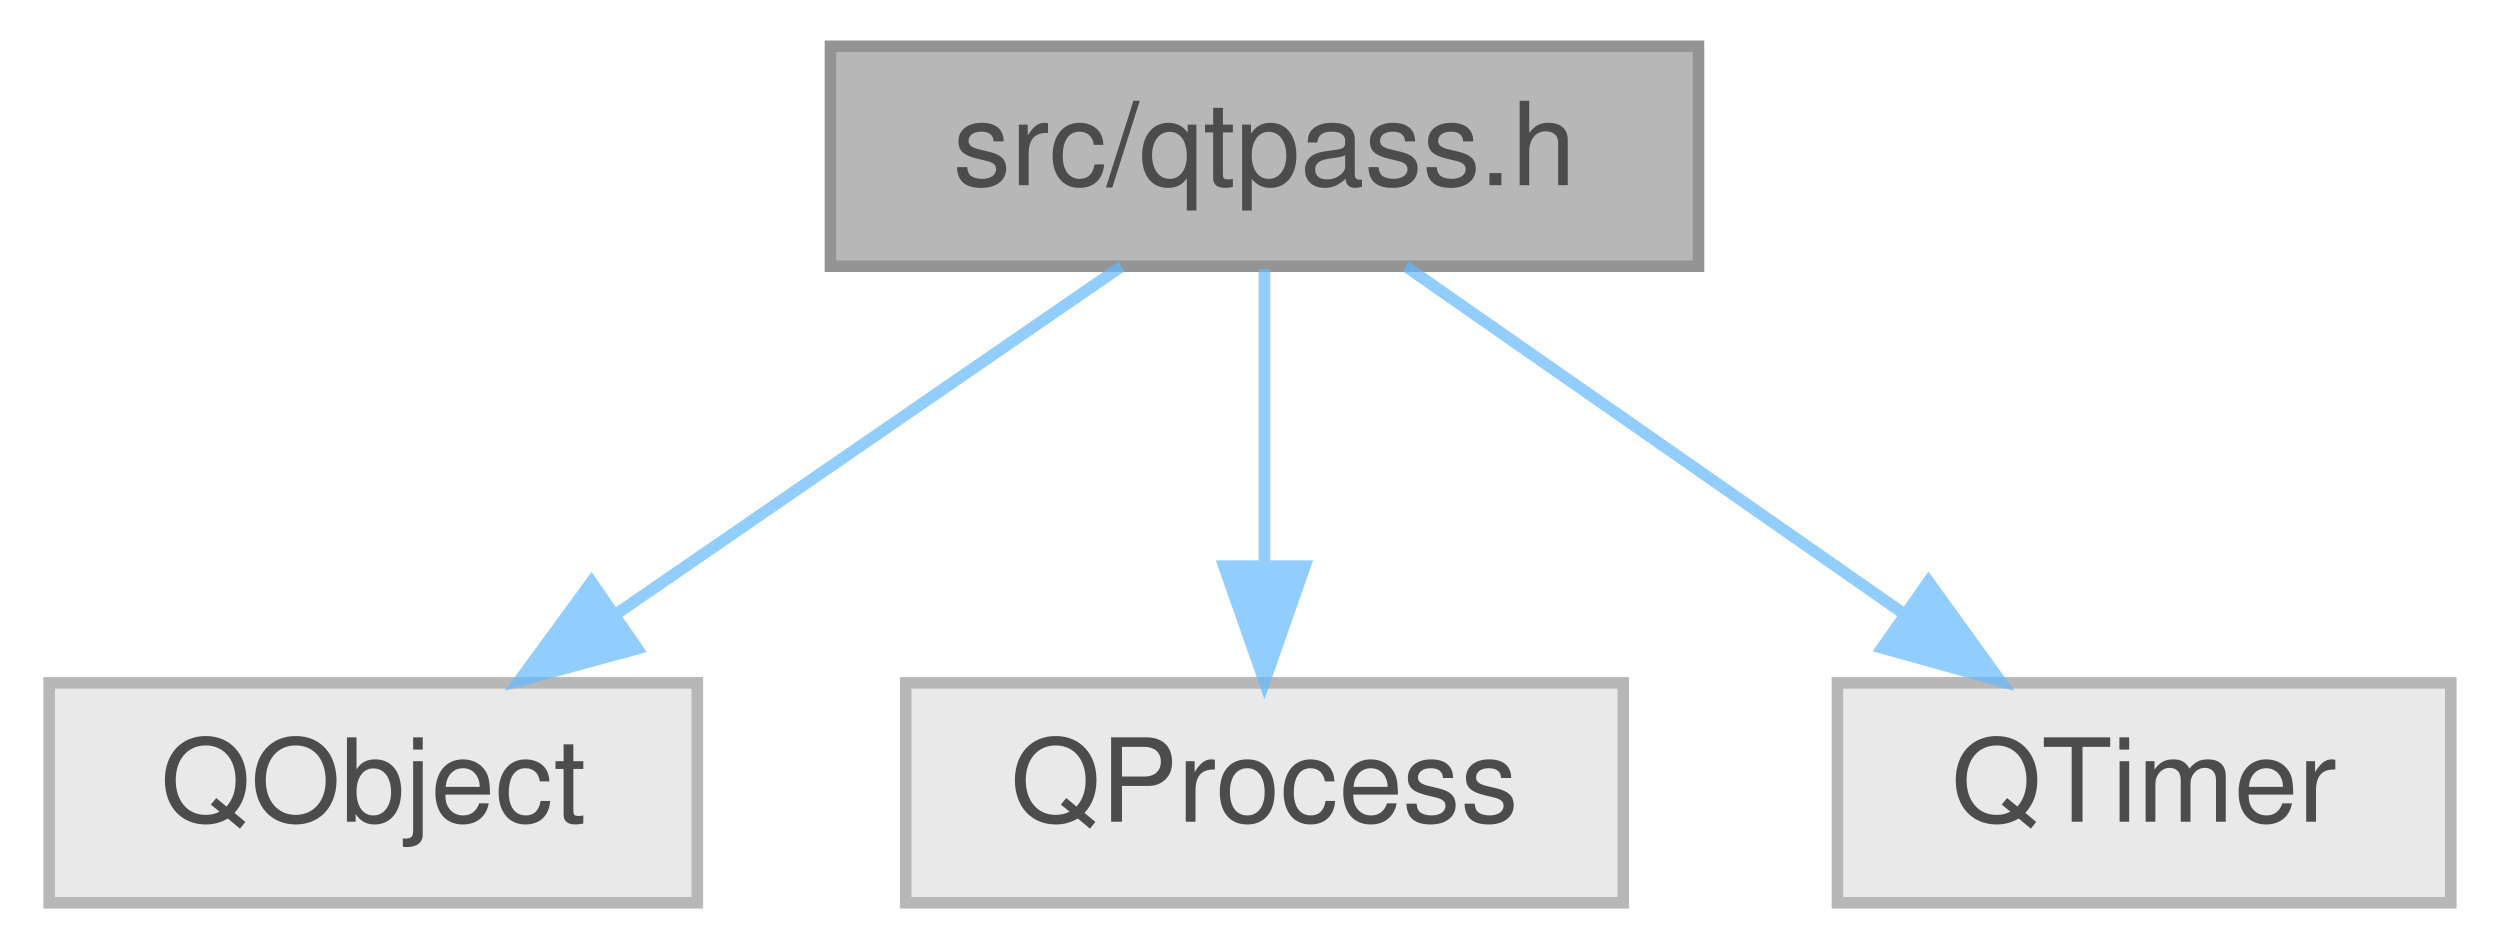
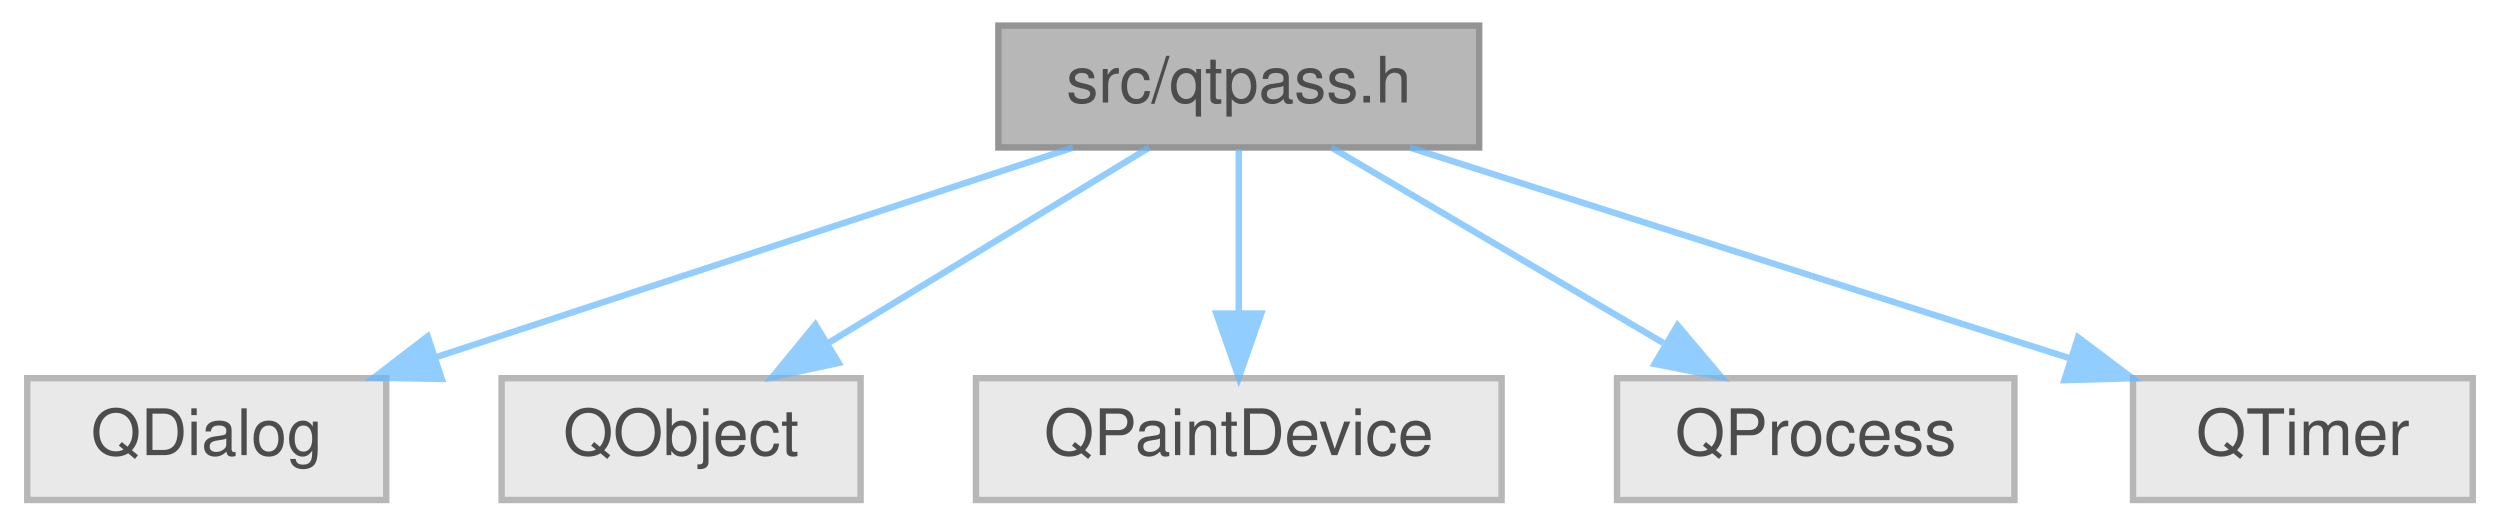
- <svg xmlns="http://www.w3.org/2000/svg" xmlns:xlink="http://www.w3.org/1999/xlink" width="216pt" height="82pt" viewBox="0.00 0.00 215.50 82.00">
+ <svg xmlns="http://www.w3.org/2000/svg" xmlns:xlink="http://www.w3.org/1999/xlink" width="390pt" height="82pt" viewBox="0.00 0.00 389.50 82.00">
  <svg id="main" version="1.1" xml:space="preserve">
    <style type="text/css">
.node, .edge {opacity: 0.7;}
.node.selected, .edge.selected {opacity: 1;}
.edge:hover path { stroke: red; }
.edge:hover polygon { stroke: red; fill: red; }
</style>
    <svg id="graph" class="graph">
      <g id="graph0" class="graph" transform="scale(1 1) rotate(0) translate(4 78)">
        <g id="Node000001" class="node">
          <g id="a_Node000001">
            <a xlink:title=" ">
-               <polygon fill="#999999" stroke="#666666" points="142.5,-74 67.5,-74 67.5,-55 142.5,-55 142.5,-74" />
-               <text text-anchor="middle" x="105" y="-62" font-family="Helvetica,sans-Serif" font-size="10.00">src/qtpass.h</text>
+               <polygon fill="#999999" stroke="#666666" points="226.5,-74 151.5,-74 151.5,-55 226.5,-55 226.5,-74" />
+               <text text-anchor="middle" x="189" y="-62" font-family="Helvetica,sans-Serif" font-size="10.00">src/qtpass.h</text>
            </a>
          </g>
        </g>
        <g id="Node000002" class="node">
          <g id="a_Node000002">
            <a xlink:title=" ">
              <polygon fill="#e0e0e0" stroke="#999999" points="56,-19 0,-19 0,0 56,0 56,-19" />
-               <text text-anchor="middle" x="28" y="-7" font-family="Helvetica,sans-Serif" font-size="10.00">QObject</text>
+               <text text-anchor="middle" x="28" y="-7" font-family="Helvetica,sans-Serif" font-size="10.00">QDialog</text>
            </a>
          </g>
        </g>
        <g id="edge1_Node000001_Node000002" class="edge">
          <g id="a_edge1_Node000001_Node000002">
            <a xlink:title=" ">
-               <path fill="none" stroke="#63b8ff" d="M92.63,-54.98C80.91,-46.92 63.08,-34.65 49.11,-25.03" />
-               <polygon fill="#63b8ff" stroke="#63b8ff" points="50.82,-21.96 40.6,-19.17 46.85,-27.72 50.82,-21.96" />
+               <path fill="none" stroke="#63b8ff" d="M163.13,-54.98C136.22,-46.13 93.88,-32.19 63.77,-22.28" />
+               <polygon fill="#63b8ff" stroke="#63b8ff" points="64.66,-18.88 54.07,-19.08 62.47,-25.53 64.66,-18.88" />
            </a>
          </g>
        </g>
        <g id="Node000003" class="node">
          <g id="a_Node000003">
            <a xlink:title=" ">
-               <polygon fill="#e0e0e0" stroke="#999999" points="136,-19 74,-19 74,0 136,0 136,-19" />
-               <text text-anchor="middle" x="105" y="-7" font-family="Helvetica,sans-Serif" font-size="10.00">QProcess</text>
+               <polygon fill="#e0e0e0" stroke="#999999" points="130,-19 74,-19 74,0 130,0 130,-19" />
+               <text text-anchor="middle" x="102" y="-7" font-family="Helvetica,sans-Serif" font-size="10.00">QObject</text>
            </a>
          </g>
        </g>
        <g id="edge2_Node000001_Node000003" class="edge">
          <g id="a_edge2_Node000001_Node000003">
            <a xlink:title=" ">
-               <path fill="none" stroke="#63b8ff" d="M105,-54.75C105,-47.8 105,-37.85 105,-29.13" />
-               <polygon fill="#63b8ff" stroke="#63b8ff" points="108.5,-29.09 105,-19.09 101.5,-29.09 108.5,-29.09" />
+               <path fill="none" stroke="#63b8ff" d="M175.02,-54.98C161.53,-46.77 140.87,-34.18 124.96,-24.49" />
+               <polygon fill="#63b8ff" stroke="#63b8ff" points="126.59,-21.38 116.23,-19.17 122.95,-27.36 126.59,-21.38" />
            </a>
          </g>
        </g>
        <g id="Node000004" class="node">
          <g id="a_Node000004">
            <a xlink:title=" ">
-               <polygon fill="#e0e0e0" stroke="#999999" points="207.5,-19 154.5,-19 154.5,0 207.5,0 207.5,-19" />
-               <text text-anchor="middle" x="181" y="-7" font-family="Helvetica,sans-Serif" font-size="10.00">QTimer</text>
+               <polygon fill="#e0e0e0" stroke="#999999" points="230,-19 148,-19 148,0 230,0 230,-19" />
+               <text text-anchor="middle" x="189" y="-7" font-family="Helvetica,sans-Serif" font-size="10.00">QPaintDevice</text>
            </a>
          </g>
        </g>
        <g id="edge3_Node000001_Node000004" class="edge">
          <g id="a_edge3_Node000001_Node000004">
            <a xlink:title=" ">
-               <path fill="none" stroke="#63b8ff" d="M117.21,-54.98C128.78,-46.92 146.38,-34.65 160.16,-25.03" />
-               <polygon fill="#63b8ff" stroke="#63b8ff" points="162.37,-27.76 168.57,-19.17 158.36,-22.02 162.37,-27.76" />
+               <path fill="none" stroke="#63b8ff" d="M189,-54.75C189,-47.8 189,-37.85 189,-29.13" />
+               <polygon fill="#63b8ff" stroke="#63b8ff" points="192.5,-29.09 189,-19.09 185.5,-29.09 192.5,-29.09" />
+             </a>
+           </g>
+         </g>
+         <g id="Node000005" class="node">
+           <g id="a_Node000005">
+             <a xlink:title=" ">
+               <polygon fill="#e0e0e0" stroke="#999999" points="310,-19 248,-19 248,0 310,0 310,-19" />
+               <text text-anchor="middle" x="279" y="-7" font-family="Helvetica,sans-Serif" font-size="10.00">QProcess</text>
+             </a>
+           </g>
+         </g>
+         <g id="edge4_Node000001_Node000005" class="edge">
+           <g id="a_edge4_Node000001_Node000005">
+             <a xlink:title=" ">
+               <path fill="none" stroke="#63b8ff" d="M203.46,-54.98C217.42,-46.77 238.79,-34.18 255.25,-24.49" />
+               <polygon fill="#63b8ff" stroke="#63b8ff" points="257.44,-27.26 264.28,-19.17 253.88,-21.23 257.44,-27.26" />
+             </a>
+           </g>
+         </g>
+         <g id="Node000006" class="node">
+           <g id="a_Node000006">
+             <a xlink:title=" ">
+               <polygon fill="#e0e0e0" stroke="#999999" points="381.5,-19 328.5,-19 328.5,0 381.5,0 381.5,-19" />
+               <text text-anchor="middle" x="355" y="-7" font-family="Helvetica,sans-Serif" font-size="10.00">QTimer</text>
+             </a>
+           </g>
+         </g>
+         <g id="edge5_Node000001_Node000006" class="edge">
+           <g id="a_edge5_Node000001_Node000006">
+             <a xlink:title=" ">
+               <path fill="none" stroke="#63b8ff" d="M215.67,-54.98C243.62,-46.06 287.71,-31.98 318.8,-22.06" />
+               <polygon fill="#63b8ff" stroke="#63b8ff" points="319.93,-25.37 328.4,-18.99 317.8,-18.7 319.93,-25.37" />
            </a>
          </g>
        </g>
      </g>
    </svg>
  </svg>
  <style type="text/css">

[data-mouse-over-selected='false'] { opacity: 0.7; }
[data-mouse-over-selected='true']  { opacity: 1.0; }

</style>
</svg>
